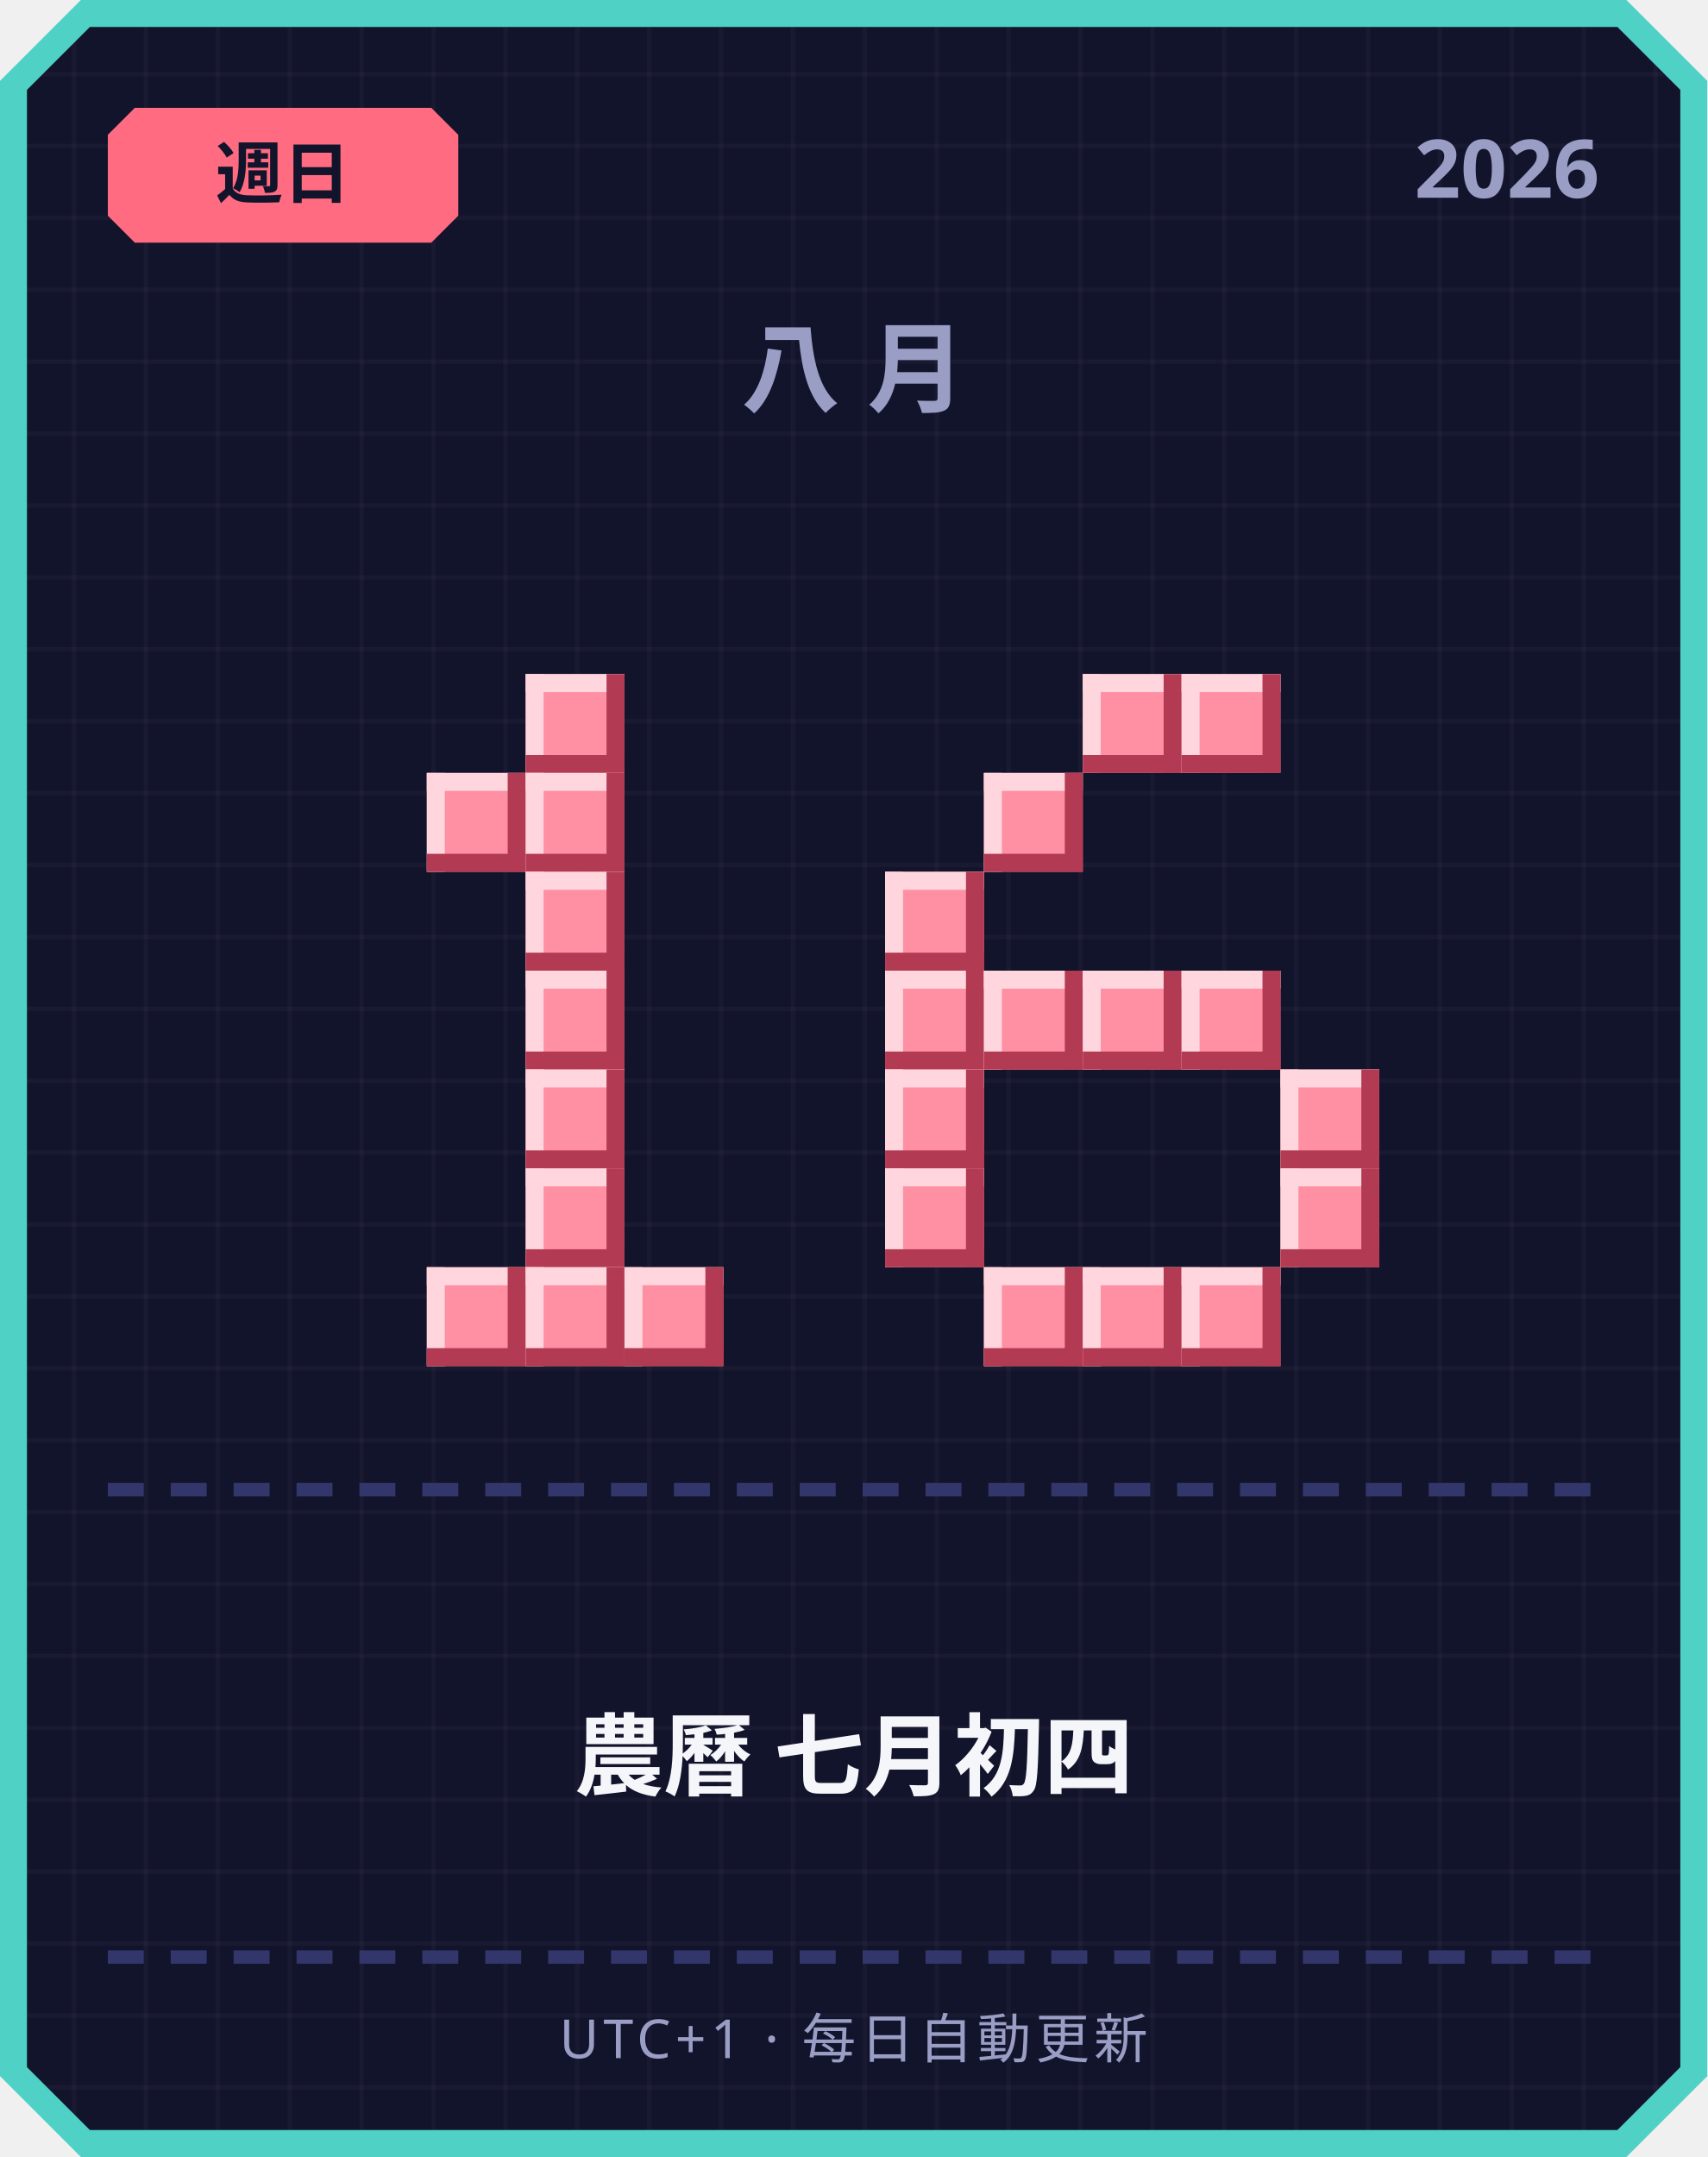
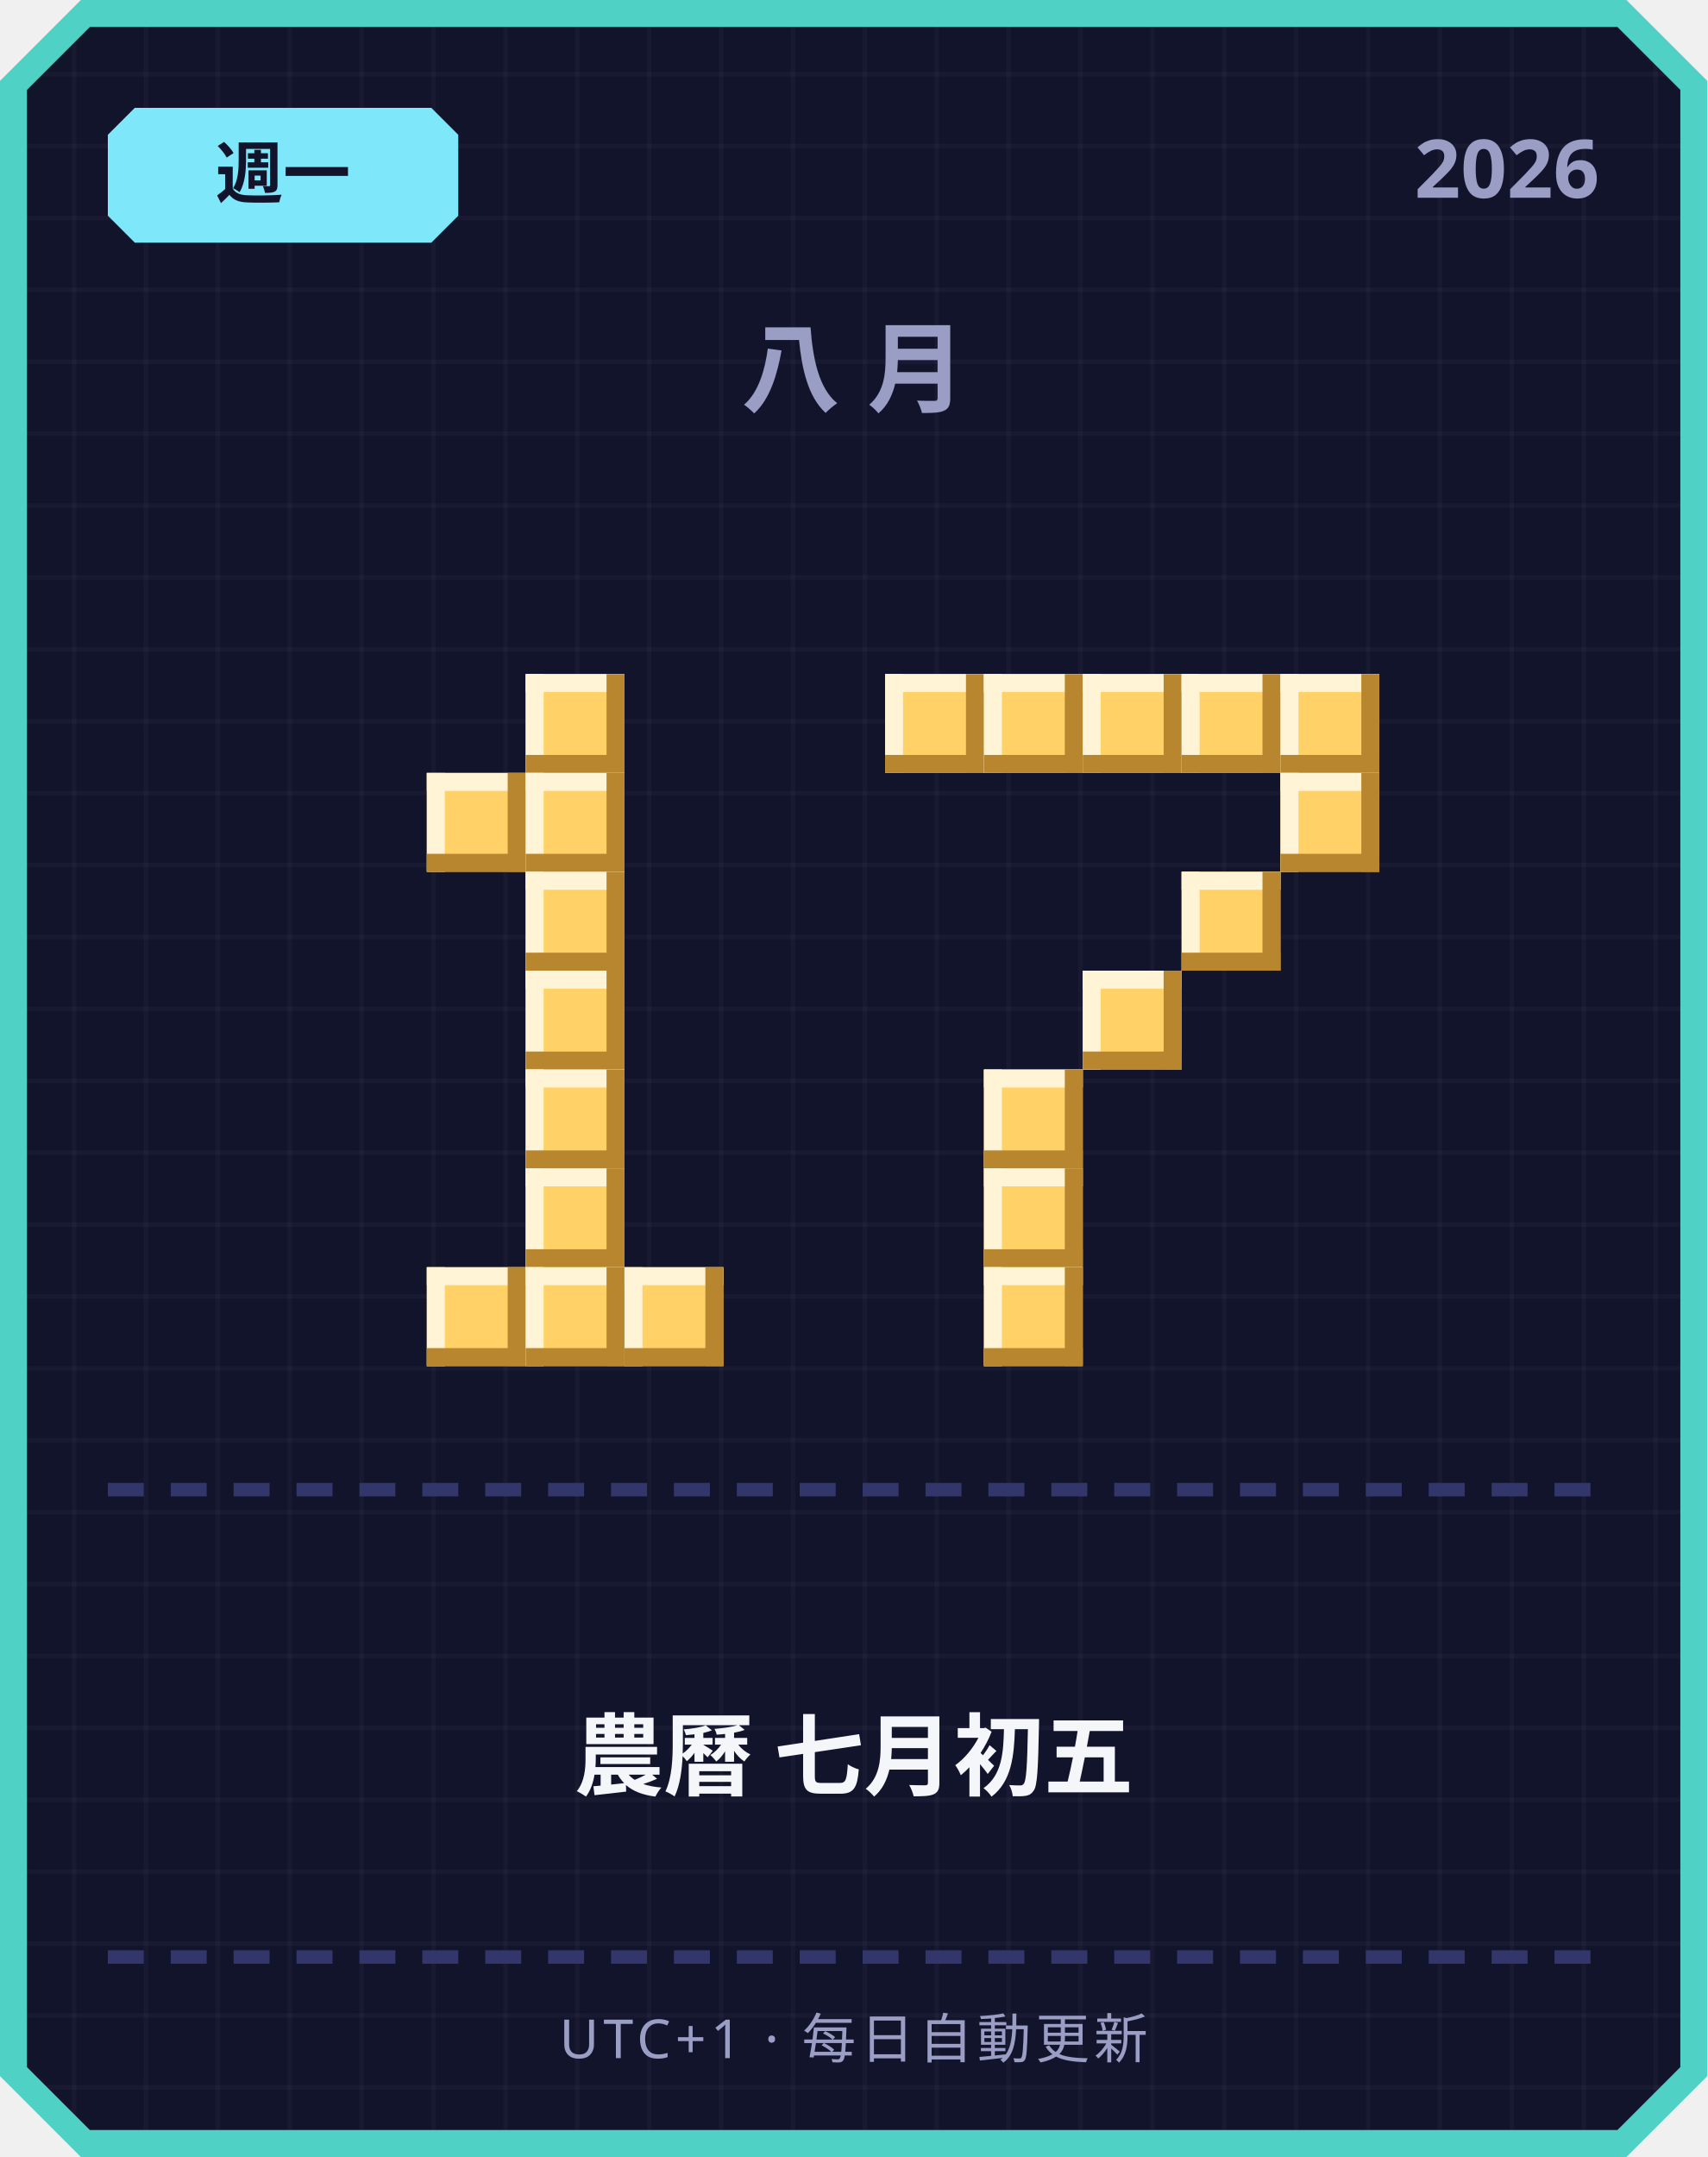
<svg xmlns="http://www.w3.org/2000/svg" width="380" height="480" viewBox="0 0 380 480">
  <defs>
    <pattern id="grid" width="16" height="16" patternUnits="userSpaceOnUse">
      <rect width="16" height="16" fill="#12142b" />
      <rect width="1" height="16" fill="#ffffff" opacity="0.03" />
      <rect width="16" height="1" fill="#ffffff" opacity="0.03" />
    </pattern>
  </defs>
  <path d="M 18,0 L 362,0 L 380,18 L 380,462 L 362,480 L 18,480 L 0,462 L 0,18 Z" fill="#4fd1c5" />
  <path d="M 20,6 L 360,6 L 374,20 L 374,460 L 360,474 L 20,474 L 6,460 L 6,20 Z" fill="url(#grid)" />
-   <path d="M 30,24 L 96,24 L 102,30 L 102,48 L 96,54 L 30,54 L 24,48 L 24,30 Z" fill="#ff6b81" />
-   <text x="63" y="44" text-anchor="middle" font-family="'Segoe UI', sans-serif" font-size="15" font-weight="700" fill="#12142b">週日</text>
+   <path d="M 30,24 L 96,24 L 102,30 L 102,48 L 96,54 L 30,54 L 24,48 L 24,30 Z" fill="#7ee8fa" />
+   <text x="63" y="44" text-anchor="middle" font-family="'Segoe UI', sans-serif" font-size="15" font-weight="700" fill="#12142b">週一</text>
  <text x="356" y="44" text-anchor="end" font-family="'Segoe UI', sans-serif" font-size="18" font-weight="700" fill="#9a9dc4">2026</text>
  <text x="190" y="90" text-anchor="middle" font-family="'Segoe UI', sans-serif" font-size="22" font-weight="700" letter-spacing="6" fill="#9a9dc4">八月</text>
-   <rect x="117" y="150" width="22" height="22" fill="#ff8fa3" />
-   <rect x="117" y="150" width="22" height="4" fill="#ffd6dd" />
-   <rect x="117" y="150" width="4" height="22" fill="#ffd6dd" />
-   <rect x="117" y="168" width="22" height="4" fill="#b23a52" />
-   <rect x="135" y="150" width="4" height="22" fill="#b23a52" />
-   <rect x="95" y="172" width="22" height="22" fill="#ff8fa3" />
-   <rect x="95" y="172" width="22" height="4" fill="#ffd6dd" />
-   <rect x="95" y="172" width="4" height="22" fill="#ffd6dd" />
-   <rect x="95" y="190" width="22" height="4" fill="#b23a52" />
-   <rect x="113" y="172" width="4" height="22" fill="#b23a52" />
-   <rect x="117" y="172" width="22" height="22" fill="#ff8fa3" />
-   <rect x="117" y="172" width="22" height="4" fill="#ffd6dd" />
-   <rect x="117" y="172" width="4" height="22" fill="#ffd6dd" />
-   <rect x="117" y="190" width="22" height="4" fill="#b23a52" />
-   <rect x="135" y="172" width="4" height="22" fill="#b23a52" />
-   <rect x="117" y="194" width="22" height="22" fill="#ff8fa3" />
-   <rect x="117" y="194" width="22" height="4" fill="#ffd6dd" />
-   <rect x="117" y="194" width="4" height="22" fill="#ffd6dd" />
-   <rect x="117" y="212" width="22" height="4" fill="#b23a52" />
-   <rect x="135" y="194" width="4" height="22" fill="#b23a52" />
-   <rect x="117" y="216" width="22" height="22" fill="#ff8fa3" />
-   <rect x="117" y="216" width="22" height="4" fill="#ffd6dd" />
-   <rect x="117" y="216" width="4" height="22" fill="#ffd6dd" />
-   <rect x="117" y="234" width="22" height="4" fill="#b23a52" />
-   <rect x="135" y="216" width="4" height="22" fill="#b23a52" />
-   <rect x="117" y="238" width="22" height="22" fill="#ff8fa3" />
-   <rect x="117" y="238" width="22" height="4" fill="#ffd6dd" />
-   <rect x="117" y="238" width="4" height="22" fill="#ffd6dd" />
-   <rect x="117" y="256" width="22" height="4" fill="#b23a52" />
-   <rect x="135" y="238" width="4" height="22" fill="#b23a52" />
-   <rect x="117" y="260" width="22" height="22" fill="#ff8fa3" />
-   <rect x="117" y="260" width="22" height="4" fill="#ffd6dd" />
-   <rect x="117" y="260" width="4" height="22" fill="#ffd6dd" />
-   <rect x="117" y="278" width="22" height="4" fill="#b23a52" />
-   <rect x="135" y="260" width="4" height="22" fill="#b23a52" />
-   <rect x="95" y="282" width="22" height="22" fill="#ff8fa3" />
-   <rect x="95" y="282" width="22" height="4" fill="#ffd6dd" />
-   <rect x="95" y="282" width="4" height="22" fill="#ffd6dd" />
-   <rect x="95" y="300" width="22" height="4" fill="#b23a52" />
-   <rect x="113" y="282" width="4" height="22" fill="#b23a52" />
-   <rect x="117" y="282" width="22" height="22" fill="#ff8fa3" />
-   <rect x="117" y="282" width="22" height="4" fill="#ffd6dd" />
-   <rect x="117" y="282" width="4" height="22" fill="#ffd6dd" />
-   <rect x="117" y="300" width="22" height="4" fill="#b23a52" />
-   <rect x="135" y="282" width="4" height="22" fill="#b23a52" />
-   <rect x="139" y="282" width="22" height="22" fill="#ff8fa3" />
-   <rect x="139" y="282" width="22" height="4" fill="#ffd6dd" />
-   <rect x="139" y="282" width="4" height="22" fill="#ffd6dd" />
-   <rect x="139" y="300" width="22" height="4" fill="#b23a52" />
-   <rect x="157" y="282" width="4" height="22" fill="#b23a52" />
-   <rect x="241" y="150" width="22" height="22" fill="#ff8fa3" />
-   <rect x="241" y="150" width="22" height="4" fill="#ffd6dd" />
-   <rect x="241" y="150" width="4" height="22" fill="#ffd6dd" />
-   <rect x="241" y="168" width="22" height="4" fill="#b23a52" />
-   <rect x="259" y="150" width="4" height="22" fill="#b23a52" />
-   <rect x="263" y="150" width="22" height="22" fill="#ff8fa3" />
-   <rect x="263" y="150" width="22" height="4" fill="#ffd6dd" />
-   <rect x="263" y="150" width="4" height="22" fill="#ffd6dd" />
-   <rect x="263" y="168" width="22" height="4" fill="#b23a52" />
-   <rect x="281" y="150" width="4" height="22" fill="#b23a52" />
-   <rect x="219" y="172" width="22" height="22" fill="#ff8fa3" />
-   <rect x="219" y="172" width="22" height="4" fill="#ffd6dd" />
-   <rect x="219" y="172" width="4" height="22" fill="#ffd6dd" />
-   <rect x="219" y="190" width="22" height="4" fill="#b23a52" />
-   <rect x="237" y="172" width="4" height="22" fill="#b23a52" />
-   <rect x="197" y="194" width="22" height="22" fill="#ff8fa3" />
-   <rect x="197" y="194" width="22" height="4" fill="#ffd6dd" />
-   <rect x="197" y="194" width="4" height="22" fill="#ffd6dd" />
-   <rect x="197" y="212" width="22" height="4" fill="#b23a52" />
-   <rect x="215" y="194" width="4" height="22" fill="#b23a52" />
-   <rect x="197" y="216" width="22" height="22" fill="#ff8fa3" />
-   <rect x="197" y="216" width="22" height="4" fill="#ffd6dd" />
-   <rect x="197" y="216" width="4" height="22" fill="#ffd6dd" />
-   <rect x="197" y="234" width="22" height="4" fill="#b23a52" />
-   <rect x="215" y="216" width="4" height="22" fill="#b23a52" />
-   <rect x="219" y="216" width="22" height="22" fill="#ff8fa3" />
-   <rect x="219" y="216" width="22" height="4" fill="#ffd6dd" />
-   <rect x="219" y="216" width="4" height="22" fill="#ffd6dd" />
-   <rect x="219" y="234" width="22" height="4" fill="#b23a52" />
-   <rect x="237" y="216" width="4" height="22" fill="#b23a52" />
-   <rect x="241" y="216" width="22" height="22" fill="#ff8fa3" />
-   <rect x="241" y="216" width="22" height="4" fill="#ffd6dd" />
-   <rect x="241" y="216" width="4" height="22" fill="#ffd6dd" />
-   <rect x="241" y="234" width="22" height="4" fill="#b23a52" />
-   <rect x="259" y="216" width="4" height="22" fill="#b23a52" />
-   <rect x="263" y="216" width="22" height="22" fill="#ff8fa3" />
-   <rect x="263" y="216" width="22" height="4" fill="#ffd6dd" />
-   <rect x="263" y="216" width="4" height="22" fill="#ffd6dd" />
-   <rect x="263" y="234" width="22" height="4" fill="#b23a52" />
-   <rect x="281" y="216" width="4" height="22" fill="#b23a52" />
-   <rect x="197" y="238" width="22" height="22" fill="#ff8fa3" />
-   <rect x="197" y="238" width="22" height="4" fill="#ffd6dd" />
-   <rect x="197" y="238" width="4" height="22" fill="#ffd6dd" />
-   <rect x="197" y="256" width="22" height="4" fill="#b23a52" />
-   <rect x="215" y="238" width="4" height="22" fill="#b23a52" />
-   <rect x="285" y="238" width="22" height="22" fill="#ff8fa3" />
-   <rect x="285" y="238" width="22" height="4" fill="#ffd6dd" />
-   <rect x="285" y="238" width="4" height="22" fill="#ffd6dd" />
-   <rect x="285" y="256" width="22" height="4" fill="#b23a52" />
-   <rect x="303" y="238" width="4" height="22" fill="#b23a52" />
-   <rect x="197" y="260" width="22" height="22" fill="#ff8fa3" />
-   <rect x="197" y="260" width="22" height="4" fill="#ffd6dd" />
-   <rect x="197" y="260" width="4" height="22" fill="#ffd6dd" />
-   <rect x="197" y="278" width="22" height="4" fill="#b23a52" />
-   <rect x="215" y="260" width="4" height="22" fill="#b23a52" />
-   <rect x="285" y="260" width="22" height="22" fill="#ff8fa3" />
-   <rect x="285" y="260" width="22" height="4" fill="#ffd6dd" />
-   <rect x="285" y="260" width="4" height="22" fill="#ffd6dd" />
-   <rect x="285" y="278" width="22" height="4" fill="#b23a52" />
-   <rect x="303" y="260" width="4" height="22" fill="#b23a52" />
-   <rect x="219" y="282" width="22" height="22" fill="#ff8fa3" />
-   <rect x="219" y="282" width="22" height="4" fill="#ffd6dd" />
-   <rect x="219" y="282" width="4" height="22" fill="#ffd6dd" />
-   <rect x="219" y="300" width="22" height="4" fill="#b23a52" />
-   <rect x="237" y="282" width="4" height="22" fill="#b23a52" />
-   <rect x="241" y="282" width="22" height="22" fill="#ff8fa3" />
-   <rect x="241" y="282" width="22" height="4" fill="#ffd6dd" />
-   <rect x="241" y="282" width="4" height="22" fill="#ffd6dd" />
-   <rect x="241" y="300" width="22" height="4" fill="#b23a52" />
-   <rect x="259" y="282" width="4" height="22" fill="#b23a52" />
-   <rect x="263" y="282" width="22" height="22" fill="#ff8fa3" />
-   <rect x="263" y="282" width="22" height="4" fill="#ffd6dd" />
-   <rect x="263" y="282" width="4" height="22" fill="#ffd6dd" />
-   <rect x="263" y="300" width="22" height="4" fill="#b23a52" />
-   <rect x="281" y="282" width="4" height="22" fill="#b23a52" />
+   <rect x="117" y="150" width="22" height="22" fill="#ffd166" />
+   <rect x="117" y="150" width="22" height="4" fill="#fff4d6" />
+   <rect x="117" y="150" width="4" height="22" fill="#fff4d6" />
+   <rect x="117" y="168" width="22" height="4" fill="#b8862e" />
+   <rect x="135" y="150" width="4" height="22" fill="#b8862e" />
+   <rect x="95" y="172" width="22" height="22" fill="#ffd166" />
+   <rect x="95" y="172" width="22" height="4" fill="#fff4d6" />
+   <rect x="95" y="172" width="4" height="22" fill="#fff4d6" />
+   <rect x="95" y="190" width="22" height="4" fill="#b8862e" />
+   <rect x="113" y="172" width="4" height="22" fill="#b8862e" />
+   <rect x="117" y="172" width="22" height="22" fill="#ffd166" />
+   <rect x="117" y="172" width="22" height="4" fill="#fff4d6" />
+   <rect x="117" y="172" width="4" height="22" fill="#fff4d6" />
+   <rect x="117" y="190" width="22" height="4" fill="#b8862e" />
+   <rect x="135" y="172" width="4" height="22" fill="#b8862e" />
+   <rect x="117" y="194" width="22" height="22" fill="#ffd166" />
+   <rect x="117" y="194" width="22" height="4" fill="#fff4d6" />
+   <rect x="117" y="194" width="4" height="22" fill="#fff4d6" />
+   <rect x="117" y="212" width="22" height="4" fill="#b8862e" />
+   <rect x="135" y="194" width="4" height="22" fill="#b8862e" />
+   <rect x="117" y="216" width="22" height="22" fill="#ffd166" />
+   <rect x="117" y="216" width="22" height="4" fill="#fff4d6" />
+   <rect x="117" y="216" width="4" height="22" fill="#fff4d6" />
+   <rect x="117" y="234" width="22" height="4" fill="#b8862e" />
+   <rect x="135" y="216" width="4" height="22" fill="#b8862e" />
+   <rect x="117" y="238" width="22" height="22" fill="#ffd166" />
+   <rect x="117" y="238" width="22" height="4" fill="#fff4d6" />
+   <rect x="117" y="238" width="4" height="22" fill="#fff4d6" />
+   <rect x="117" y="256" width="22" height="4" fill="#b8862e" />
+   <rect x="135" y="238" width="4" height="22" fill="#b8862e" />
+   <rect x="117" y="260" width="22" height="22" fill="#ffd166" />
+   <rect x="117" y="260" width="22" height="4" fill="#fff4d6" />
+   <rect x="117" y="260" width="4" height="22" fill="#fff4d6" />
+   <rect x="117" y="278" width="22" height="4" fill="#b8862e" />
+   <rect x="135" y="260" width="4" height="22" fill="#b8862e" />
+   <rect x="95" y="282" width="22" height="22" fill="#ffd166" />
+   <rect x="95" y="282" width="22" height="4" fill="#fff4d6" />
+   <rect x="95" y="282" width="4" height="22" fill="#fff4d6" />
+   <rect x="95" y="300" width="22" height="4" fill="#b8862e" />
+   <rect x="113" y="282" width="4" height="22" fill="#b8862e" />
+   <rect x="117" y="282" width="22" height="22" fill="#ffd166" />
+   <rect x="117" y="282" width="22" height="4" fill="#fff4d6" />
+   <rect x="117" y="282" width="4" height="22" fill="#fff4d6" />
+   <rect x="117" y="300" width="22" height="4" fill="#b8862e" />
+   <rect x="135" y="282" width="4" height="22" fill="#b8862e" />
+   <rect x="139" y="282" width="22" height="22" fill="#ffd166" />
+   <rect x="139" y="282" width="22" height="4" fill="#fff4d6" />
+   <rect x="139" y="282" width="4" height="22" fill="#fff4d6" />
+   <rect x="139" y="300" width="22" height="4" fill="#b8862e" />
+   <rect x="157" y="282" width="4" height="22" fill="#b8862e" />
+   <rect x="197" y="150" width="22" height="22" fill="#ffd166" />
+   <rect x="197" y="150" width="22" height="4" fill="#fff4d6" />
+   <rect x="197" y="150" width="4" height="22" fill="#fff4d6" />
+   <rect x="197" y="168" width="22" height="4" fill="#b8862e" />
+   <rect x="215" y="150" width="4" height="22" fill="#b8862e" />
+   <rect x="219" y="150" width="22" height="22" fill="#ffd166" />
+   <rect x="219" y="150" width="22" height="4" fill="#fff4d6" />
+   <rect x="219" y="150" width="4" height="22" fill="#fff4d6" />
+   <rect x="219" y="168" width="22" height="4" fill="#b8862e" />
+   <rect x="237" y="150" width="4" height="22" fill="#b8862e" />
+   <rect x="241" y="150" width="22" height="22" fill="#ffd166" />
+   <rect x="241" y="150" width="22" height="4" fill="#fff4d6" />
+   <rect x="241" y="150" width="4" height="22" fill="#fff4d6" />
+   <rect x="241" y="168" width="22" height="4" fill="#b8862e" />
+   <rect x="259" y="150" width="4" height="22" fill="#b8862e" />
+   <rect x="263" y="150" width="22" height="22" fill="#ffd166" />
+   <rect x="263" y="150" width="22" height="4" fill="#fff4d6" />
+   <rect x="263" y="150" width="4" height="22" fill="#fff4d6" />
+   <rect x="263" y="168" width="22" height="4" fill="#b8862e" />
+   <rect x="281" y="150" width="4" height="22" fill="#b8862e" />
+   <rect x="285" y="150" width="22" height="22" fill="#ffd166" />
+   <rect x="285" y="150" width="22" height="4" fill="#fff4d6" />
+   <rect x="285" y="150" width="4" height="22" fill="#fff4d6" />
+   <rect x="285" y="168" width="22" height="4" fill="#b8862e" />
+   <rect x="303" y="150" width="4" height="22" fill="#b8862e" />
+   <rect x="285" y="172" width="22" height="22" fill="#ffd166" />
+   <rect x="285" y="172" width="22" height="4" fill="#fff4d6" />
+   <rect x="285" y="172" width="4" height="22" fill="#fff4d6" />
+   <rect x="285" y="190" width="22" height="4" fill="#b8862e" />
+   <rect x="303" y="172" width="4" height="22" fill="#b8862e" />
+   <rect x="263" y="194" width="22" height="22" fill="#ffd166" />
+   <rect x="263" y="194" width="22" height="4" fill="#fff4d6" />
+   <rect x="263" y="194" width="4" height="22" fill="#fff4d6" />
+   <rect x="263" y="212" width="22" height="4" fill="#b8862e" />
+   <rect x="281" y="194" width="4" height="22" fill="#b8862e" />
+   <rect x="241" y="216" width="22" height="22" fill="#ffd166" />
+   <rect x="241" y="216" width="22" height="4" fill="#fff4d6" />
+   <rect x="241" y="216" width="4" height="22" fill="#fff4d6" />
+   <rect x="241" y="234" width="22" height="4" fill="#b8862e" />
+   <rect x="259" y="216" width="4" height="22" fill="#b8862e" />
+   <rect x="219" y="238" width="22" height="22" fill="#ffd166" />
+   <rect x="219" y="238" width="22" height="4" fill="#fff4d6" />
+   <rect x="219" y="238" width="4" height="22" fill="#fff4d6" />
+   <rect x="219" y="256" width="22" height="4" fill="#b8862e" />
+   <rect x="237" y="238" width="4" height="22" fill="#b8862e" />
+   <rect x="219" y="260" width="22" height="22" fill="#ffd166" />
+   <rect x="219" y="260" width="22" height="4" fill="#fff4d6" />
+   <rect x="219" y="260" width="4" height="22" fill="#fff4d6" />
+   <rect x="219" y="278" width="22" height="4" fill="#b8862e" />
+   <rect x="237" y="260" width="4" height="22" fill="#b8862e" />
+   <rect x="219" y="282" width="22" height="22" fill="#ffd166" />
+   <rect x="219" y="282" width="22" height="4" fill="#fff4d6" />
+   <rect x="219" y="282" width="4" height="22" fill="#fff4d6" />
+   <rect x="219" y="300" width="22" height="4" fill="#b8862e" />
+   <rect x="237" y="282" width="4" height="22" fill="#b8862e" />
  <rect x="24" y="330" width="8" height="3" fill="#33366b" />
  <rect x="38" y="330" width="8" height="3" fill="#33366b" />
  <rect x="52" y="330" width="8" height="3" fill="#33366b" />
  <rect x="66" y="330" width="8" height="3" fill="#33366b" />
  <rect x="80" y="330" width="8" height="3" fill="#33366b" />
  <rect x="94" y="330" width="8" height="3" fill="#33366b" />
  <rect x="108" y="330" width="8" height="3" fill="#33366b" />
  <rect x="122" y="330" width="8" height="3" fill="#33366b" />
  <rect x="136" y="330" width="8" height="3" fill="#33366b" />
  <rect x="150" y="330" width="8" height="3" fill="#33366b" />
  <rect x="164" y="330" width="8" height="3" fill="#33366b" />
  <rect x="178" y="330" width="8" height="3" fill="#33366b" />
  <rect x="192" y="330" width="8" height="3" fill="#33366b" />
  <rect x="206" y="330" width="8" height="3" fill="#33366b" />
  <rect x="220" y="330" width="8" height="3" fill="#33366b" />
  <rect x="234" y="330" width="8" height="3" fill="#33366b" />
  <rect x="248" y="330" width="8" height="3" fill="#33366b" />
  <rect x="262" y="330" width="8" height="3" fill="#33366b" />
  <rect x="276" y="330" width="8" height="3" fill="#33366b" />
  <rect x="290" y="330" width="8" height="3" fill="#33366b" />
  <rect x="304" y="330" width="8" height="3" fill="#33366b" />
  <rect x="318" y="330" width="8" height="3" fill="#33366b" />
  <rect x="332" y="330" width="8" height="3" fill="#33366b" />
  <rect x="346" y="330" width="8" height="3" fill="#33366b" />
-   <text x="190" y="398" text-anchor="middle" font-family="'Segoe UI', 'Microsoft JhengHei', sans-serif" font-size="20" font-weight="700" fill="#f5f6fa">農曆 七月初四</text>
+   <text x="190" y="398" text-anchor="middle" font-family="'Segoe UI', 'Microsoft JhengHei', sans-serif" font-size="20" font-weight="700" fill="#f5f6fa">農曆 七月初五</text>
  <rect x="24" y="434" width="8" height="3" fill="#33366b" />
  <rect x="38" y="434" width="8" height="3" fill="#33366b" />
  <rect x="52" y="434" width="8" height="3" fill="#33366b" />
  <rect x="66" y="434" width="8" height="3" fill="#33366b" />
  <rect x="80" y="434" width="8" height="3" fill="#33366b" />
  <rect x="94" y="434" width="8" height="3" fill="#33366b" />
  <rect x="108" y="434" width="8" height="3" fill="#33366b" />
  <rect x="122" y="434" width="8" height="3" fill="#33366b" />
  <rect x="136" y="434" width="8" height="3" fill="#33366b" />
  <rect x="150" y="434" width="8" height="3" fill="#33366b" />
  <rect x="164" y="434" width="8" height="3" fill="#33366b" />
  <rect x="178" y="434" width="8" height="3" fill="#33366b" />
  <rect x="192" y="434" width="8" height="3" fill="#33366b" />
  <rect x="206" y="434" width="8" height="3" fill="#33366b" />
  <rect x="220" y="434" width="8" height="3" fill="#33366b" />
  <rect x="234" y="434" width="8" height="3" fill="#33366b" />
  <rect x="248" y="434" width="8" height="3" fill="#33366b" />
  <rect x="262" y="434" width="8" height="3" fill="#33366b" />
  <rect x="276" y="434" width="8" height="3" fill="#33366b" />
  <rect x="290" y="434" width="8" height="3" fill="#33366b" />
  <rect x="304" y="434" width="8" height="3" fill="#33366b" />
  <rect x="318" y="434" width="8" height="3" fill="#33366b" />
  <rect x="332" y="434" width="8" height="3" fill="#33366b" />
  <rect x="346" y="434" width="8" height="3" fill="#33366b" />
  <text x="190" y="458" text-anchor="middle" font-family="'Segoe UI', sans-serif" font-size="12" letter-spacing="1" fill="#9a9dc4">UTC+1 · 每日自動更新</text>
</svg>
